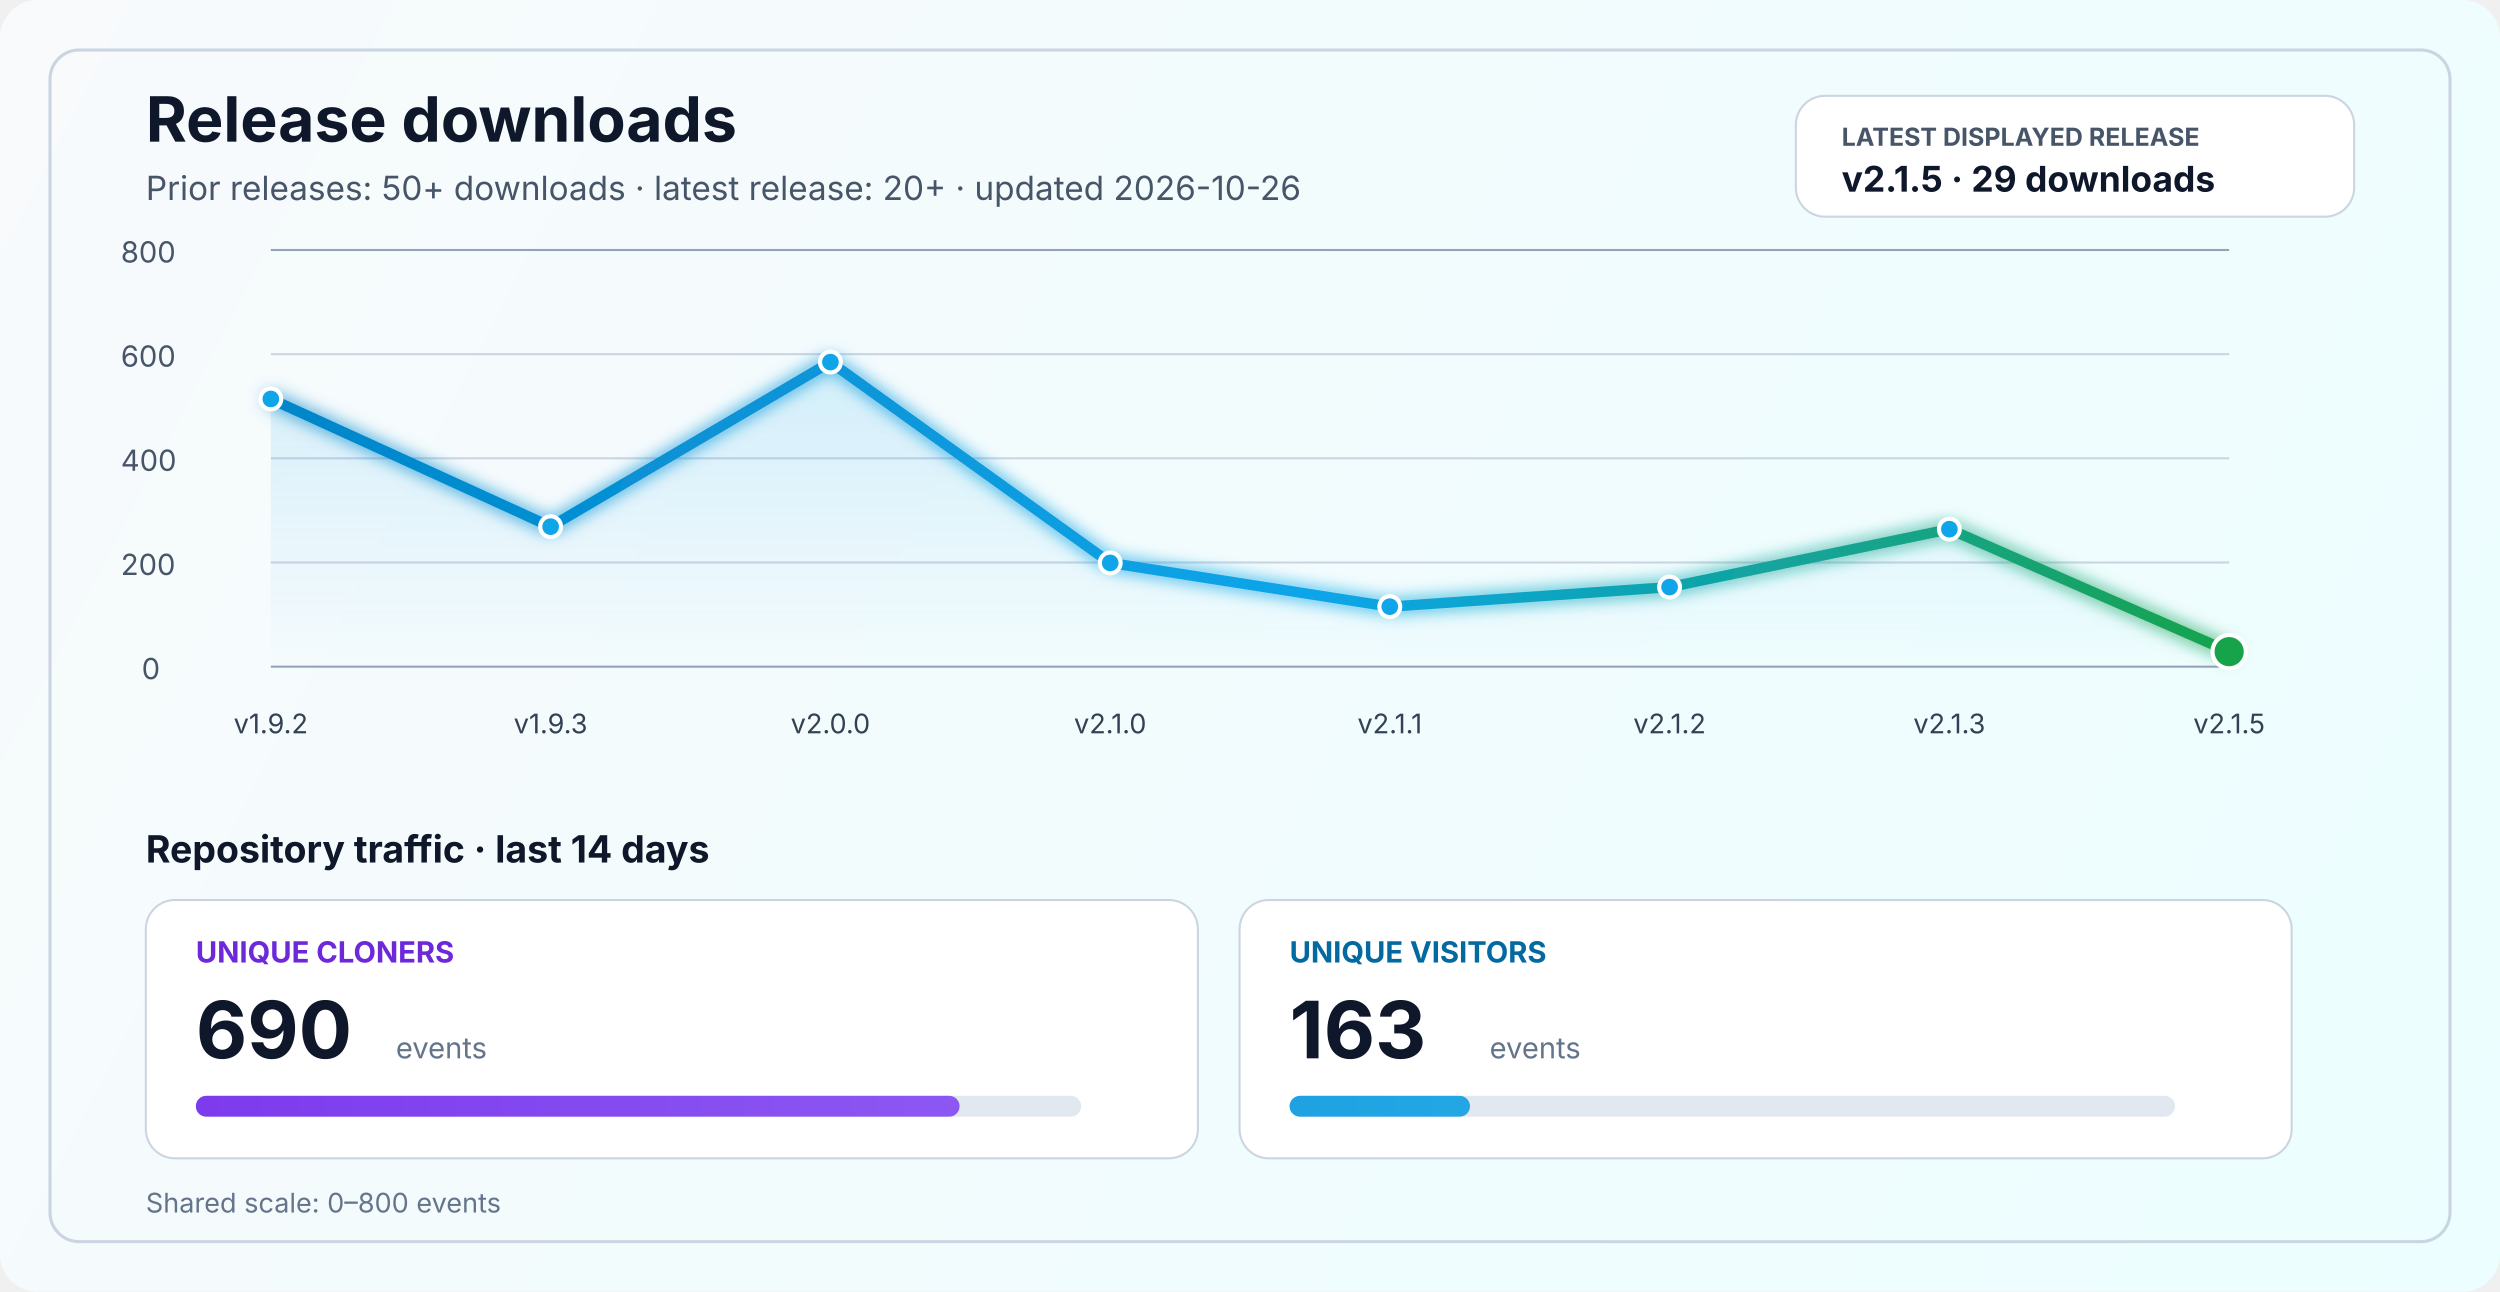
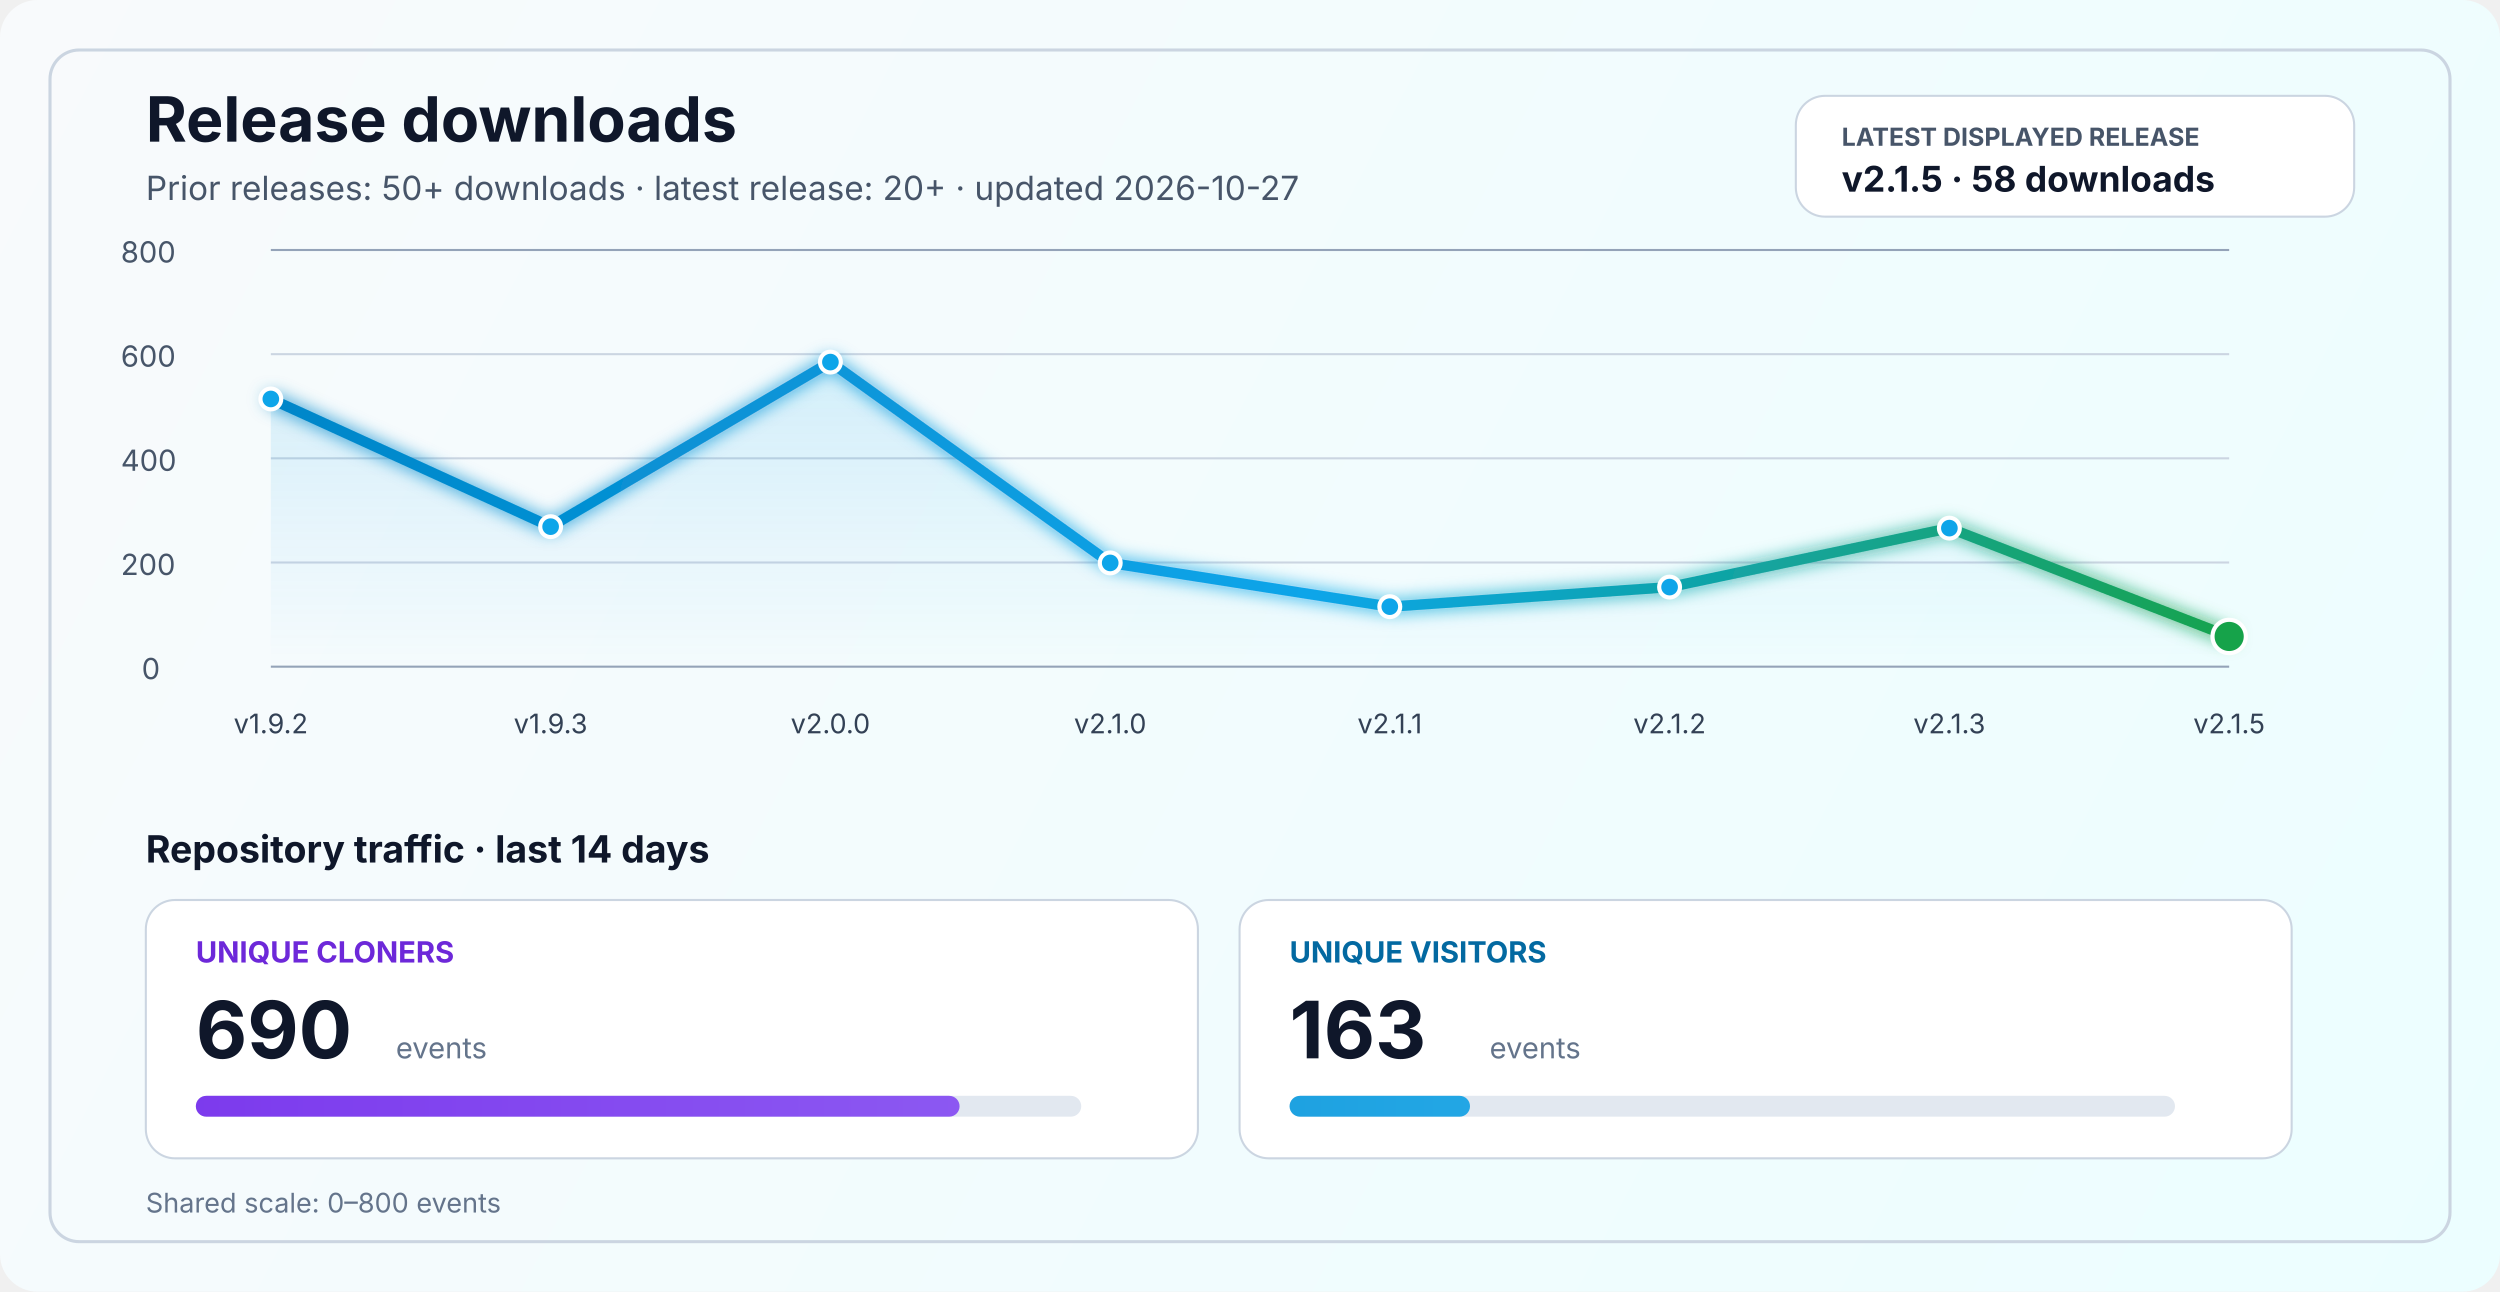
<svg xmlns="http://www.w3.org/2000/svg" width="1200" height="620" viewBox="0 0 1200 620" fill="none" role="img" aria-labelledby="title desc">
  <defs>
    <linearGradient id="bg" x1="0" y1="0" x2="1200" y2="620" gradientUnits="userSpaceOnUse">
      <stop stop-color="#F8FAFC" />
      <stop offset="1" stop-color="#ECFEFF" />
    </linearGradient>
    <linearGradient id="line" x1="130" y1="86" x2="1070" y2="340" gradientUnits="userSpaceOnUse">
      <stop stop-color="#0284C7" />
      <stop offset="0.55" stop-color="#0EA5E9" />
      <stop offset="1" stop-color="#16A34A" />
    </linearGradient>
    <linearGradient id="area" x1="0" y1="120" x2="0" y2="320" gradientUnits="userSpaceOnUse">
      <stop stop-color="#0EA5E9" stop-opacity="0.20" />
      <stop offset="1" stop-color="#0EA5E9" stop-opacity="0" />
    </linearGradient>
    <linearGradient id="cloneFill" x1="86" y1="450" x2="1110" y2="450" gradientUnits="userSpaceOnUse">
      <stop stop-color="#7C3AED" />
      <stop offset="1" stop-color="#A78BFA" />
    </linearGradient>
    <linearGradient id="viewFill" x1="86" y1="482" x2="1110" y2="482" gradientUnits="userSpaceOnUse">
      <stop stop-color="#0284C7" />
      <stop offset="1" stop-color="#38BDF8" />
    </linearGradient>
    <filter id="glow" x="-50%" y="-50%" width="200%" height="200%">
      <feGaussianBlur stdDeviation="4" result="blur" />
      <feMerge>
        <feMergeNode in="blur" />
        <feMergeNode in="SourceGraphic" />
      </feMerge>
    </filter>
  </defs>
  <rect width="1200" height="620" rx="18" fill="url(#bg)" />
  <rect x="24" y="24" width="1152" height="572" rx="14" stroke="#CBD5E1" stroke-width="1.5" />
  <text x="70" y="68" fill="#0F172A" font-size="30" font-family="SF Pro Display, -apple-system, BlinkMacSystemFont, Segoe UI, sans-serif" font-weight="700">Release downloads</text>
-   <text x="70" y="96" fill="#475569" font-size="16" font-family="SF Pro Text, -apple-system, BlinkMacSystemFont, Segoe UI, sans-serif">Prior releases: 50+ downloads · latest release: 20+ · updated 2026-10-26</text>
+   <text x="70" y="96" fill="#475569" font-size="16" font-family="SF Pro Text, -apple-system, BlinkMacSystemFont, Segoe UI, sans-serif">Prior releases: 50+ downloads · latest release: 20+ · updated 2026-10-27</text>
  <rect x="862" y="46" width="268" height="58" rx="14" fill="#FFFFFF" stroke="#CBD5E1" stroke-width="1" />
  <text x="884" y="70" fill="#475569" font-size="12" font-family="SF Pro Text, -apple-system, BlinkMacSystemFont, Segoe UI, sans-serif" font-weight="700">LATEST DISPLAYED RELEASE</text>
-   <text x="884" y="92" fill="#0F172A" font-size="17" font-family="SF Pro Text, -apple-system, BlinkMacSystemFont, Segoe UI, sans-serif" font-weight="700">v2.1.5 · 29 downloads</text>
+   <text x="884" y="92" fill="#0F172A" font-size="17" font-family="SF Pro Text, -apple-system, BlinkMacSystemFont, Segoe UI, sans-serif" font-weight="700">v2.1.5 · 58 downloads</text>
  <line x1="130" y1="320.0" x2="1070" y2="320.0" stroke="#94A3B8" stroke-width="1" />
  <line x1="130" y1="270.0" x2="1070" y2="270.0" stroke="#CBD5E1" stroke-width="1" />
  <line x1="130" y1="220.0" x2="1070" y2="220.0" stroke="#CBD5E1" stroke-width="1" />
  <line x1="130" y1="170.0" x2="1070" y2="170.0" stroke="#CBD5E1" stroke-width="1" />
  <line x1="130" y1="120.0" x2="1070" y2="120.0" stroke="#94A3B8" stroke-width="1" />
  <text x="68" y="326.0" fill="#475569" font-size="14" font-family="SF Pro Text, -apple-system, BlinkMacSystemFont, Segoe UI, sans-serif">0</text>
  <text x="58" y="276.0" fill="#475569" font-size="14" font-family="SF Pro Text, -apple-system, BlinkMacSystemFont, Segoe UI, sans-serif">200</text>
  <text x="58" y="226.0" fill="#475569" font-size="14" font-family="SF Pro Text, -apple-system, BlinkMacSystemFont, Segoe UI, sans-serif">400</text>
  <text x="58" y="176.0" fill="#475569" font-size="14" font-family="SF Pro Text, -apple-system, BlinkMacSystemFont, Segoe UI, sans-serif">600</text>
  <text x="58" y="126.0" fill="#475569" font-size="14" font-family="SF Pro Text, -apple-system, BlinkMacSystemFont, Segoe UI, sans-serif">800</text>
-   <path d="M 130.0 191.5 L 264.3 252.8 L 398.6 173.8 L 532.9 270.2 L 667.1 291.2 L 801.4 281.8 L 935.7 254.0 L 1070.0 312.8 L 1070 320 L 130 320 Z" fill="url(#area)" />
-   <polyline points="130.0,191.5 264.3,252.8 398.6,173.8 532.9,270.2 667.1,291.2 801.4,281.8 935.7,254.0 1070.0,312.8" fill="none" stroke="url(#line)" stroke-width="5" stroke-linecap="round" stroke-linejoin="round" filter="url(#glow)" />
+   <path d="M 130.0 191.5 L 264.3 252.8 L 398.6 173.8 L 532.9 270.2 L 667.1 291.2 L 801.4 281.8 L 935.7 253.5 L 1070.0 305.5 L 1070 320 L 130 320 Z" fill="url(#area)" />
+   <polyline points="130.0,191.5 264.3,252.8 398.6,173.8 532.9,270.2 667.1,291.2 801.4,281.8 935.7,253.5 1070.0,305.5" fill="none" stroke="url(#line)" stroke-width="5" stroke-linecap="round" stroke-linejoin="round" filter="url(#glow)" />
  <circle cx="130.0" cy="191.5" r="5" fill="#0EA5E9" stroke="#FFFFFF" stroke-width="2" />
  <circle cx="264.3" cy="252.8" r="5" fill="#0EA5E9" stroke="#FFFFFF" stroke-width="2" />
  <circle cx="398.6" cy="173.8" r="5" fill="#0EA5E9" stroke="#FFFFFF" stroke-width="2" />
  <circle cx="532.9" cy="270.2" r="5" fill="#0EA5E9" stroke="#FFFFFF" stroke-width="2" />
  <circle cx="667.1" cy="291.2" r="5" fill="#0EA5E9" stroke="#FFFFFF" stroke-width="2" />
  <circle cx="801.4" cy="281.8" r="5" fill="#0EA5E9" stroke="#FFFFFF" stroke-width="2" />
-   <circle cx="935.7" cy="254.0" r="5" fill="#0EA5E9" stroke="#FFFFFF" stroke-width="2" />
-   <circle cx="1070.0" cy="312.8" r="8" fill="#16A34A" stroke="#FFFFFF" stroke-width="2" />
+   <circle cx="935.7" cy="253.5" r="5" fill="#0EA5E9" stroke="#FFFFFF" stroke-width="2" />
+   <circle cx="1070.0" cy="305.5" r="8" fill="#16A34A" stroke="#FFFFFF" stroke-width="2" />
  <text x="130.0" y="352" text-anchor="middle" fill="#334155" font-size="13" font-family="SF Pro Text, -apple-system, BlinkMacSystemFont, Segoe UI, sans-serif">v1.9.2</text>
  <text x="264.3" y="352" text-anchor="middle" fill="#334155" font-size="13" font-family="SF Pro Text, -apple-system, BlinkMacSystemFont, Segoe UI, sans-serif">v1.9.3</text>
  <text x="398.6" y="352" text-anchor="middle" fill="#334155" font-size="13" font-family="SF Pro Text, -apple-system, BlinkMacSystemFont, Segoe UI, sans-serif">v2.0.0</text>
  <text x="532.9" y="352" text-anchor="middle" fill="#334155" font-size="13" font-family="SF Pro Text, -apple-system, BlinkMacSystemFont, Segoe UI, sans-serif">v2.1.0</text>
  <text x="667.1" y="352" text-anchor="middle" fill="#334155" font-size="13" font-family="SF Pro Text, -apple-system, BlinkMacSystemFont, Segoe UI, sans-serif">v2.1.1</text>
  <text x="801.4" y="352" text-anchor="middle" fill="#334155" font-size="13" font-family="SF Pro Text, -apple-system, BlinkMacSystemFont, Segoe UI, sans-serif">v2.1.2</text>
  <text x="935.7" y="352" text-anchor="middle" fill="#334155" font-size="13" font-family="SF Pro Text, -apple-system, BlinkMacSystemFont, Segoe UI, sans-serif">v2.1.3</text>
  <text x="1070.0" y="352" text-anchor="middle" fill="#334155" font-size="13" font-family="SF Pro Text, -apple-system, BlinkMacSystemFont, Segoe UI, sans-serif">v2.1.5</text>
  <text x="70" y="414" fill="#0F172A" font-size="18" font-family="SF Pro Text, -apple-system, BlinkMacSystemFont, Segoe UI, sans-serif" font-weight="700">Repository traffic · last 14 days</text>
  <rect x="70" y="432" width="505" height="124" rx="14" fill="#FFFFFF" stroke="#CBD5E1" stroke-width="1" />
  <text x="94" y="462" fill="#6D28D9" font-size="14" font-family="SF Pro Text, -apple-system, BlinkMacSystemFont, Segoe UI, sans-serif" font-weight="700">UNIQUE CLONERS</text>
  <text x="94" y="508" fill="#0F172A" font-size="38" font-family="SF Pro Display, -apple-system, BlinkMacSystemFont, Segoe UI, sans-serif" font-weight="700">690</text>
  <text x="190" y="508" fill="#64748B" font-size="14" font-family="SF Pro Text, -apple-system, BlinkMacSystemFont, Segoe UI, sans-serif">events</text>
  <rect x="94" y="526" width="425" height="10" rx="5" fill="#E2E8F0" />
  <rect x="94" y="526" width="366.6" height="10" rx="5" fill="url(#cloneFill)" />
  <rect x="595" y="432" width="505" height="124" rx="14" fill="#FFFFFF" stroke="#CBD5E1" stroke-width="1" />
  <text x="619" y="462" fill="#0369A1" font-size="14" font-family="SF Pro Text, -apple-system, BlinkMacSystemFont, Segoe UI, sans-serif" font-weight="700">UNIQUE VISITORS</text>
  <text x="619" y="508" fill="#0F172A" font-size="38" font-family="SF Pro Display, -apple-system, BlinkMacSystemFont, Segoe UI, sans-serif" font-weight="700">163</text>
  <text x="715" y="508" fill="#64748B" font-size="14" font-family="SF Pro Text, -apple-system, BlinkMacSystemFont, Segoe UI, sans-serif">events</text>
  <rect x="619" y="526" width="425" height="10" rx="5" fill="#E2E8F0" />
  <rect x="619" y="526" width="86.6" height="10" rx="5" fill="url(#viewFill)" />
  <text x="70" y="582" fill="#64748B" font-size="13" font-family="SF Pro Text, -apple-system, BlinkMacSystemFont, Segoe UI, sans-serif">Shared scale: 0–800 events</text>
</svg>
